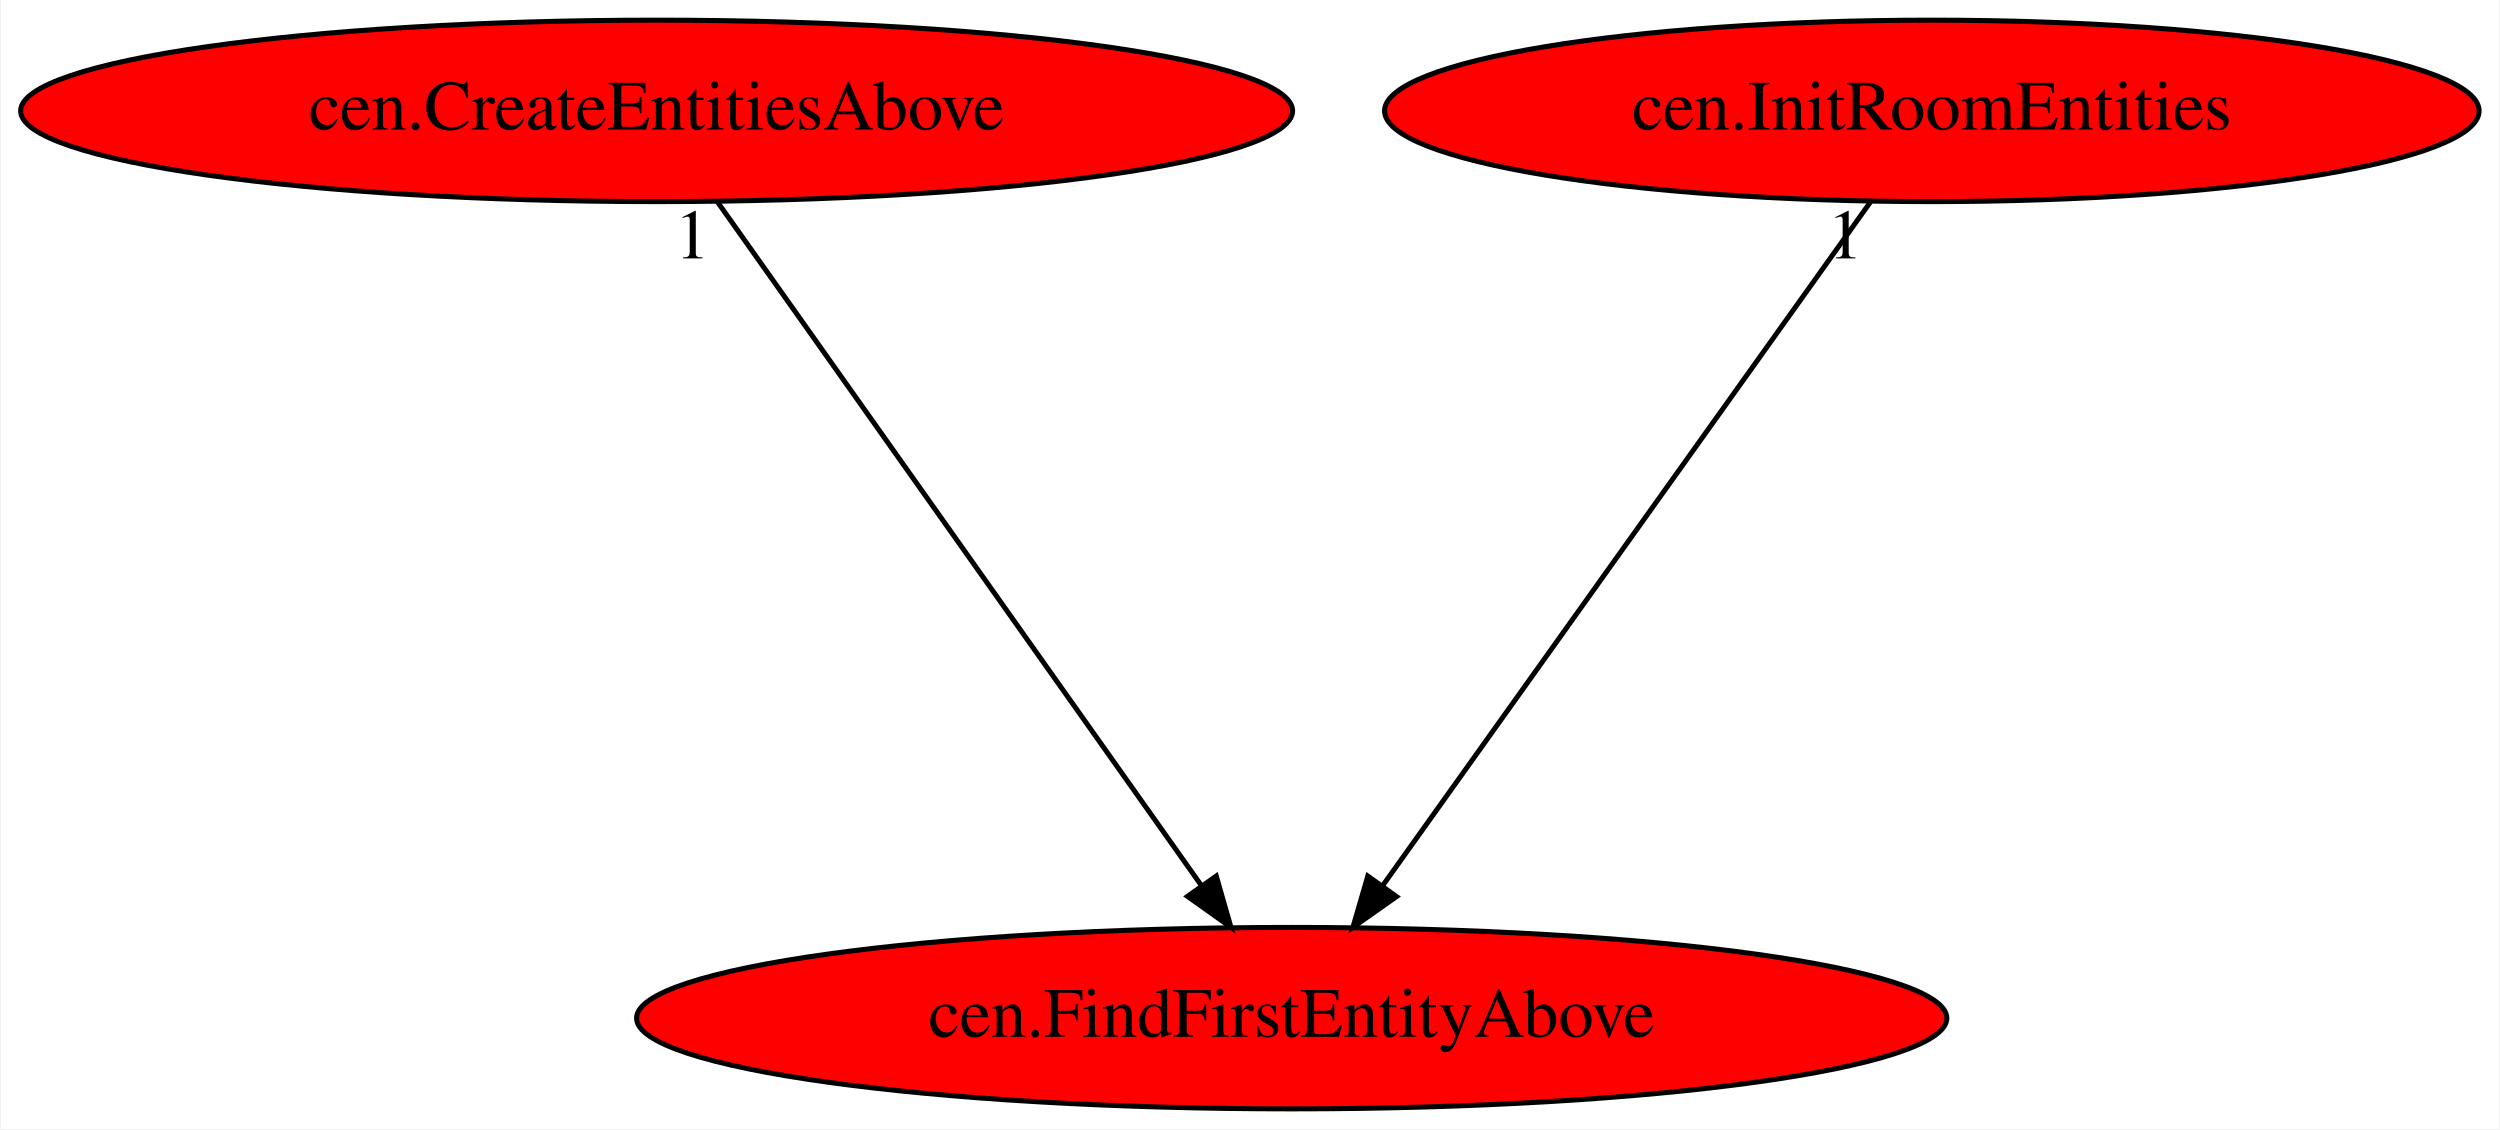
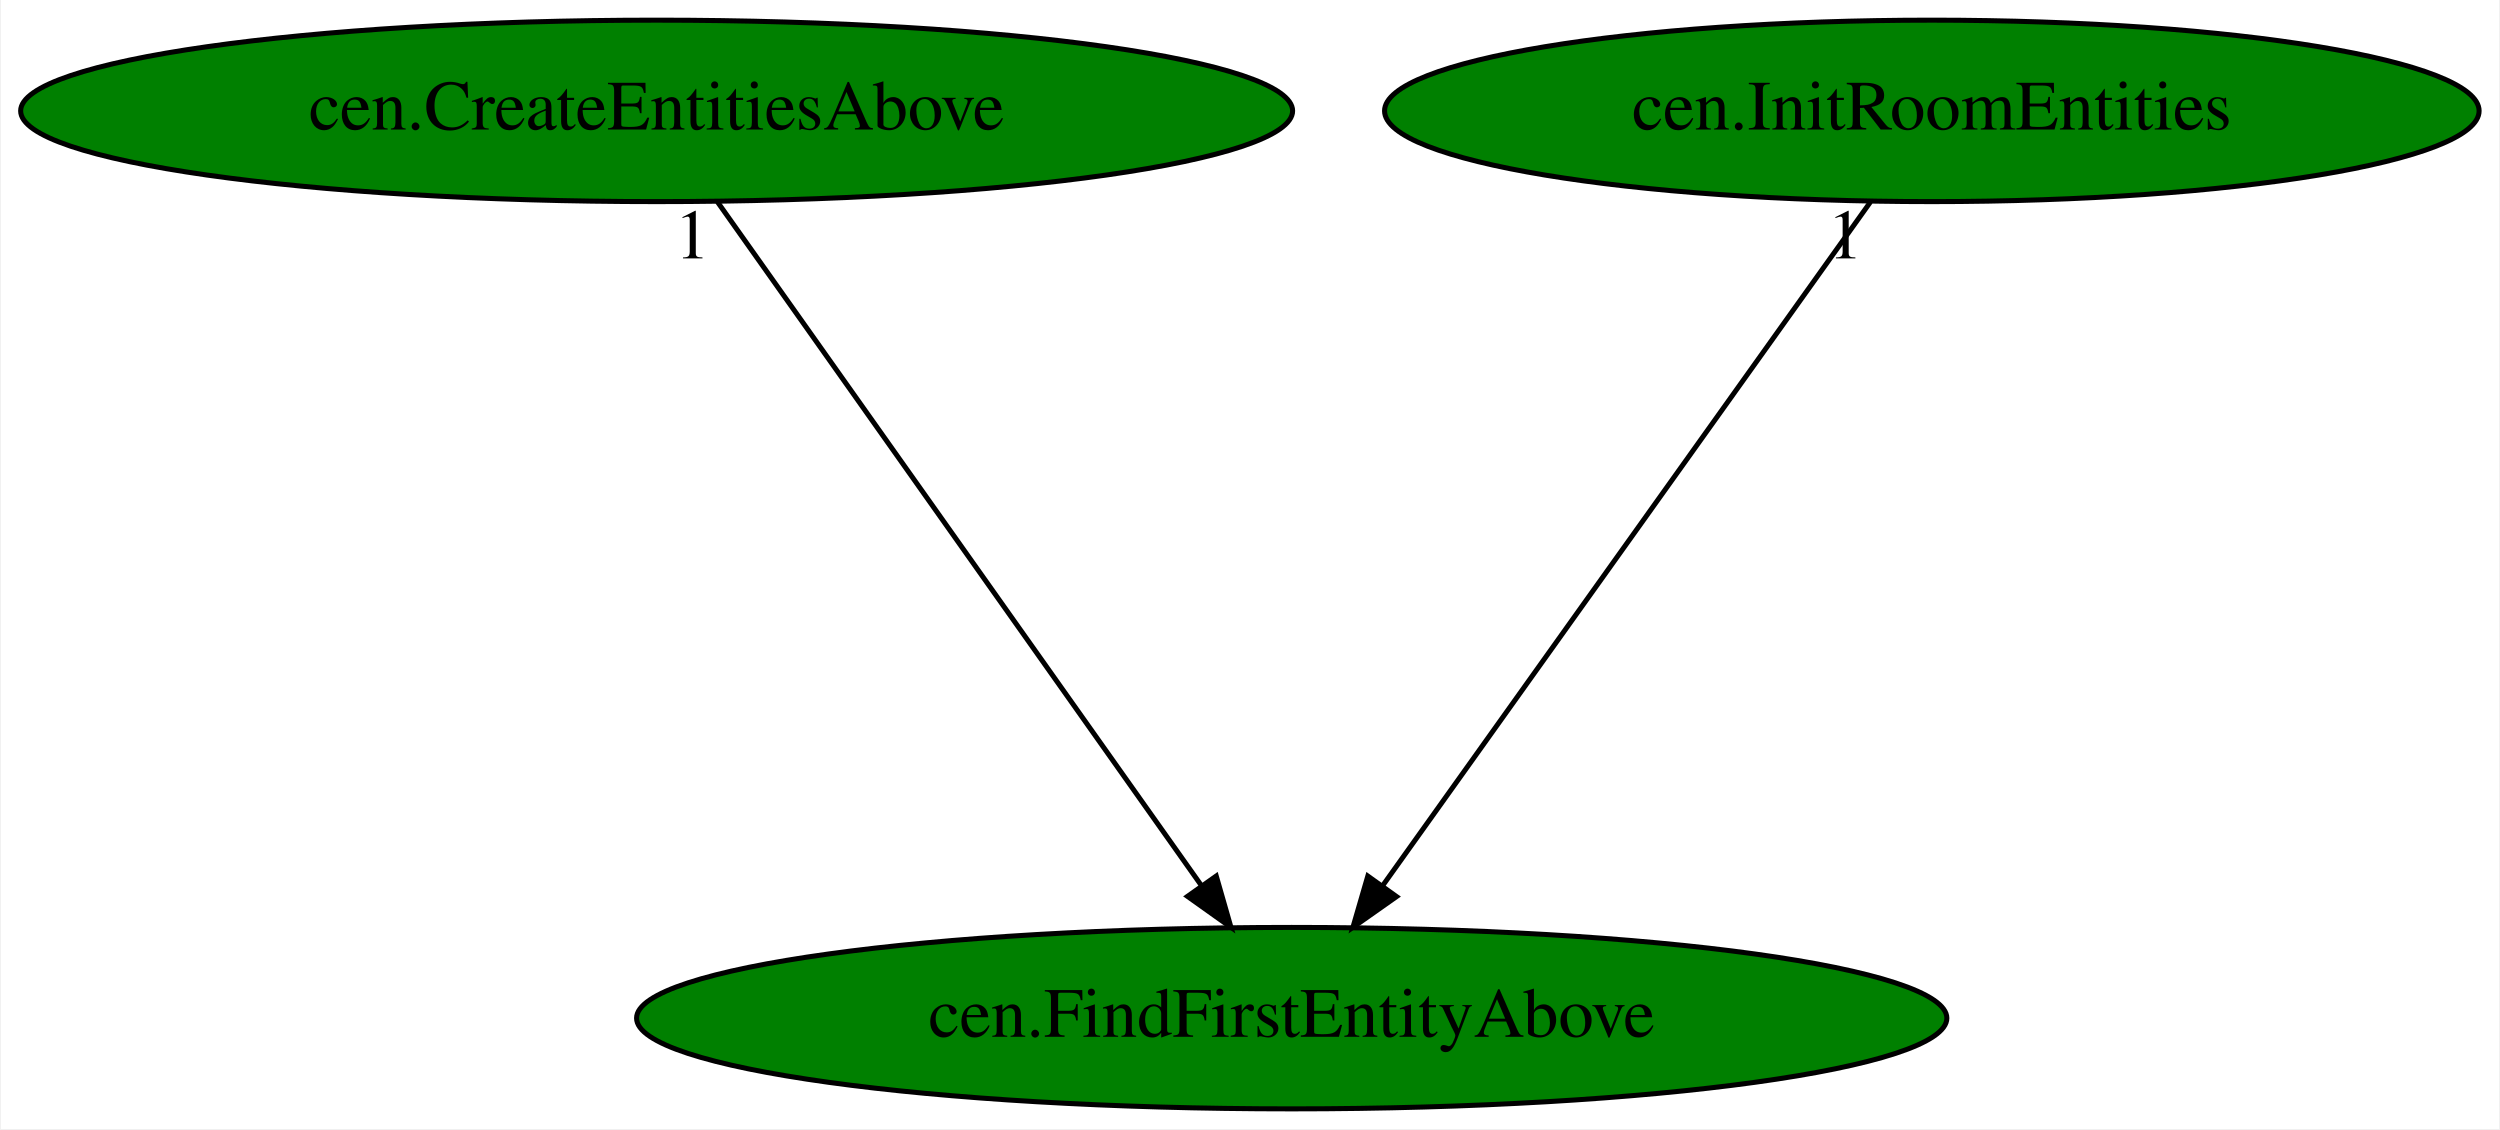
<svg xmlns="http://www.w3.org/2000/svg" xmlns:xlink="http://www.w3.org/1999/xlink" width="496pt" height="224pt" viewBox="0.00 0.00 495.63 224.00">
  <g id="graph0" class="graph" transform="scale(1 1) rotate(0) translate(4 220)">
    <polygon fill="white" stroke="transparent" points="-4,4 -4,-220 491.63,-220 491.63,4 -4,4" />
    <g id="node1" class="node">
-       <ellipse fill="red" stroke="black" cx="252.09" cy="-18" rx="129.98" ry="18" />
+       <ellipse fill="green" stroke="black" cx="252.09" cy="-18" rx="129.98" ry="18" />
      <text text-anchor="middle" x="252.09" y="-14.3" font-family="Times,serif" font-size="14.00">cen.FindFirstEntityAbove</text>
    </g>
    <g id="node2" class="node">
      <g id="a_node2">
        <a xlink:href="cen.CreateEntitiesAbove.svg" xlink:title="cen.CreateEntitiesAbove">
-           <ellipse fill="red" stroke="black" cx="126.09" cy="-198" rx="126.18" ry="18" />
+           <ellipse fill="green" stroke="black" cx="126.09" cy="-198" rx="126.18" ry="18" />
          <text text-anchor="middle" x="126.09" y="-194.3" font-family="Times,serif" font-size="14.00">cen.CreateEntitiesAbove</text>
        </a>
      </g>
    </g>
    <g id="edge1" class="edge">
      <path fill="none" stroke="black" d="M138.17,-179.93C160.47,-148.43 208.18,-81.03 234.22,-44.24" />
      <polygon fill="black" stroke="black" points="237.12,-46.2 240.04,-36.02 231.41,-42.16 237.12,-46.2" />
      <text text-anchor="middle" x="133.17" y="-168.73" font-family="Times,serif" font-size="14.00">1</text>
    </g>
    <g id="node3" class="node">
      <g id="a_node3">
        <a xlink:href="cen.InitRoomEntities.svg" xlink:title="cen.InitRoomEntities">
-           <ellipse fill="red" stroke="black" cx="379.09" cy="-198" rx="108.58" ry="18" />
+           <ellipse fill="green" stroke="black" cx="379.09" cy="-198" rx="108.58" ry="18" />
          <text text-anchor="middle" x="379.09" y="-194.3" font-family="Times,serif" font-size="14.00">cen.InitRoomEntities</text>
        </a>
      </g>
    </g>
    <g id="edge2" class="edge">
      <path fill="none" stroke="black" d="M366.91,-179.93C344.44,-148.43 296.35,-81.03 270.1,-44.24" />
      <polygon fill="black" stroke="black" points="272.89,-42.12 264.23,-36.02 267.19,-46.19 272.89,-42.12" />
      <text text-anchor="middle" x="361.91" y="-168.73" font-family="Times,serif" font-size="14.00">1</text>
    </g>
  </g>
</svg>
